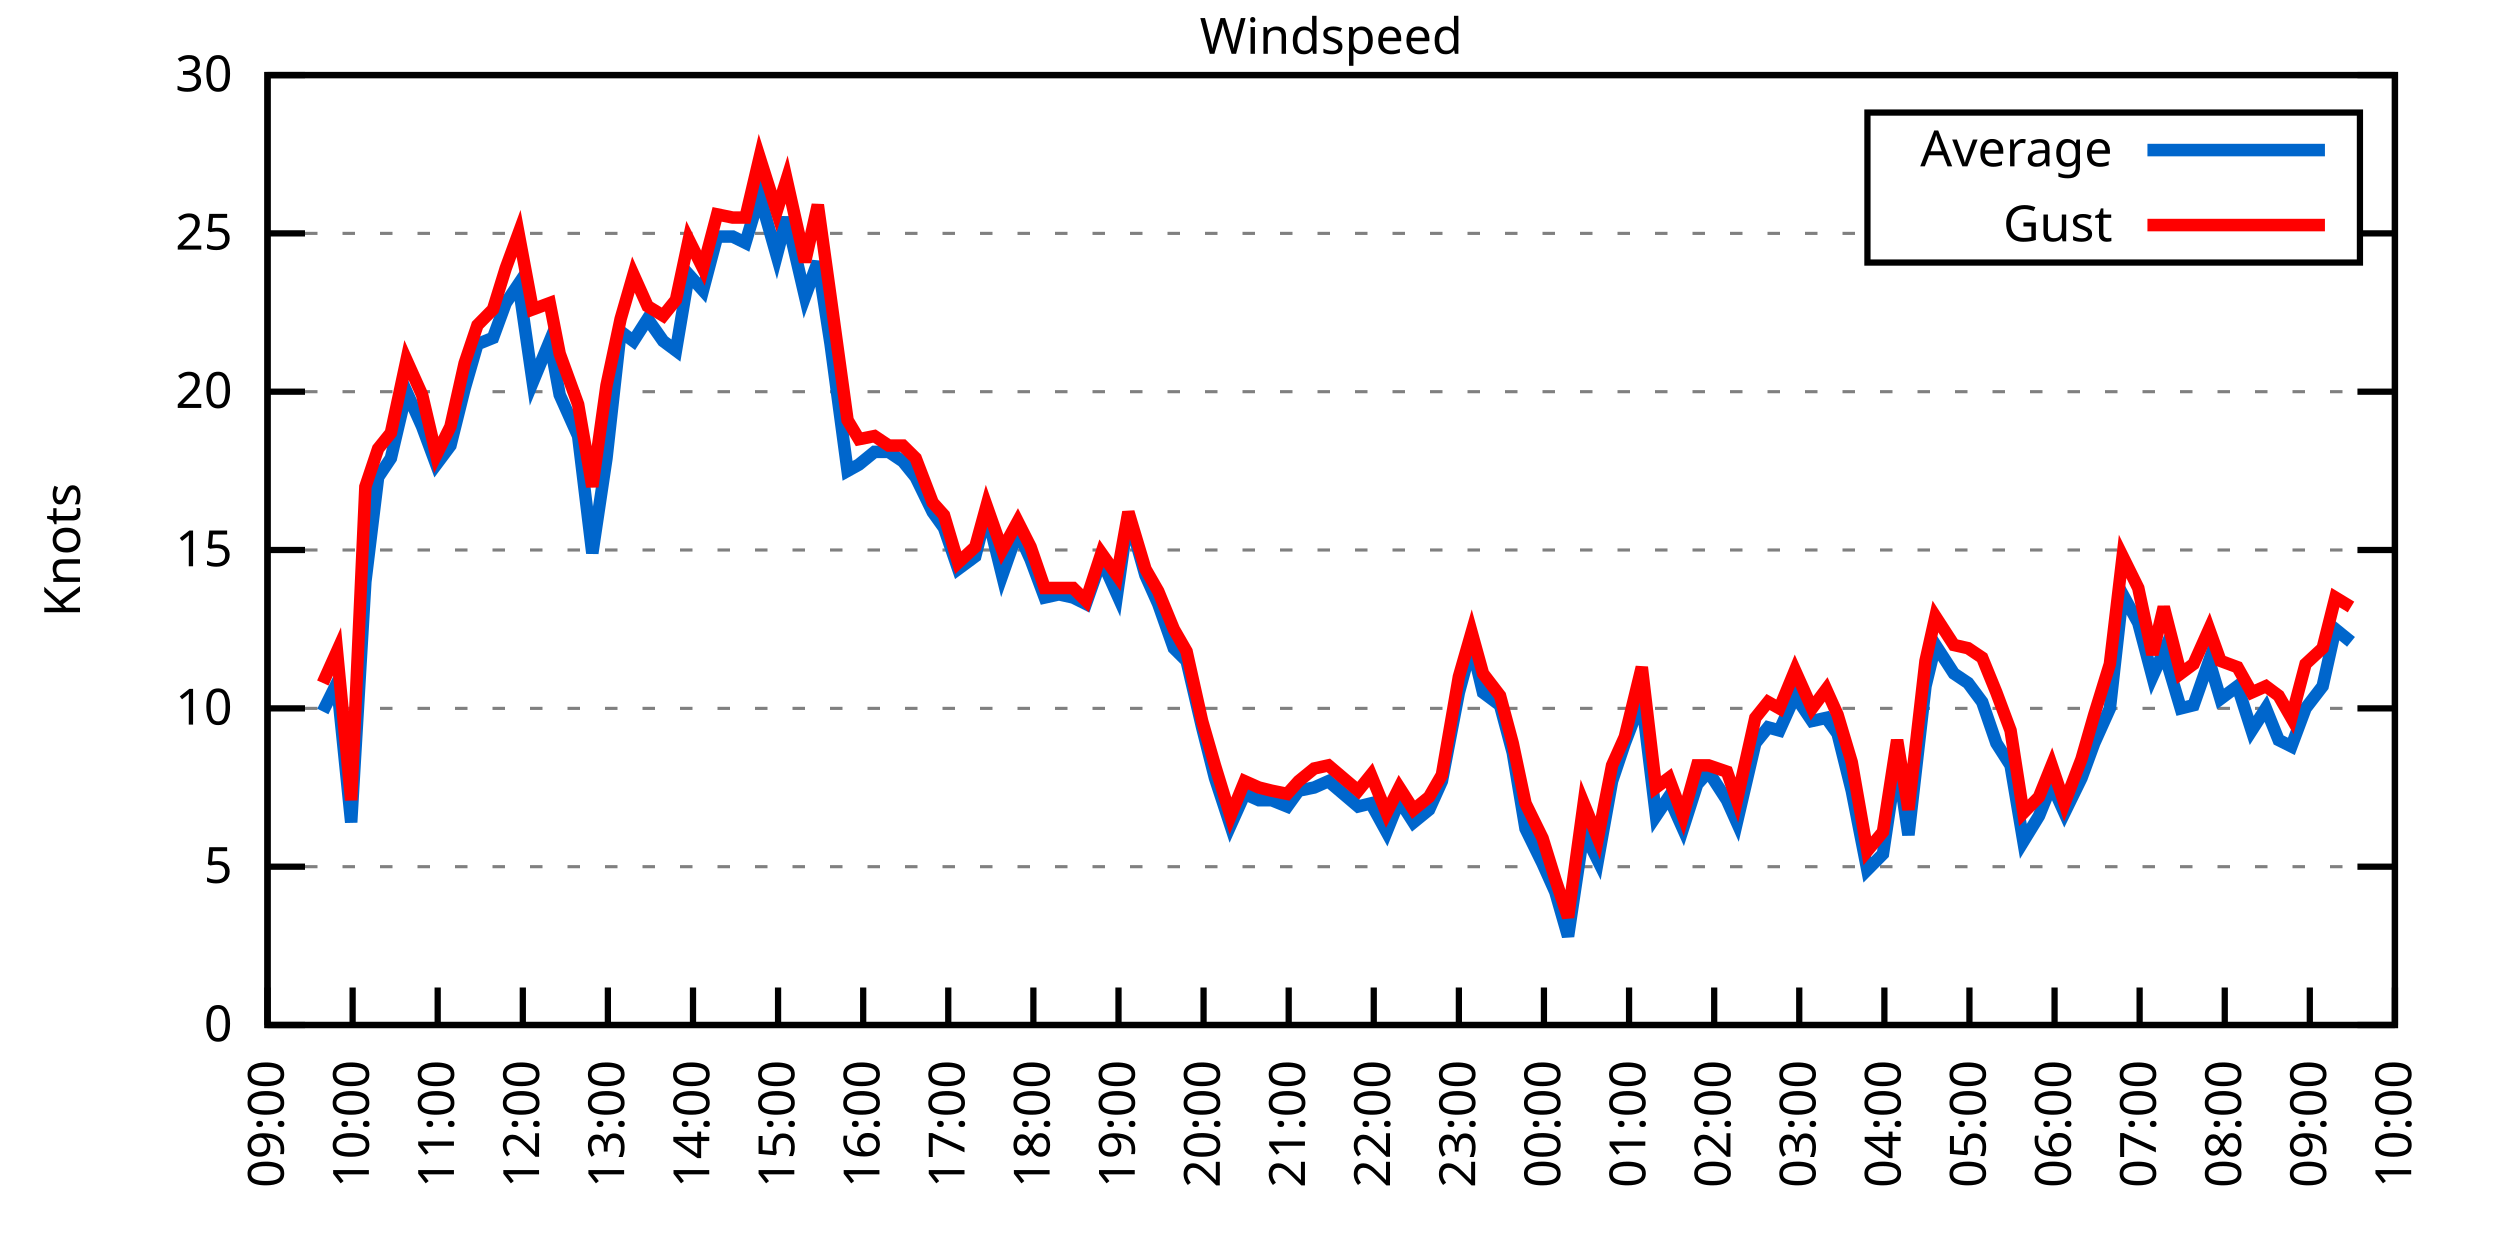
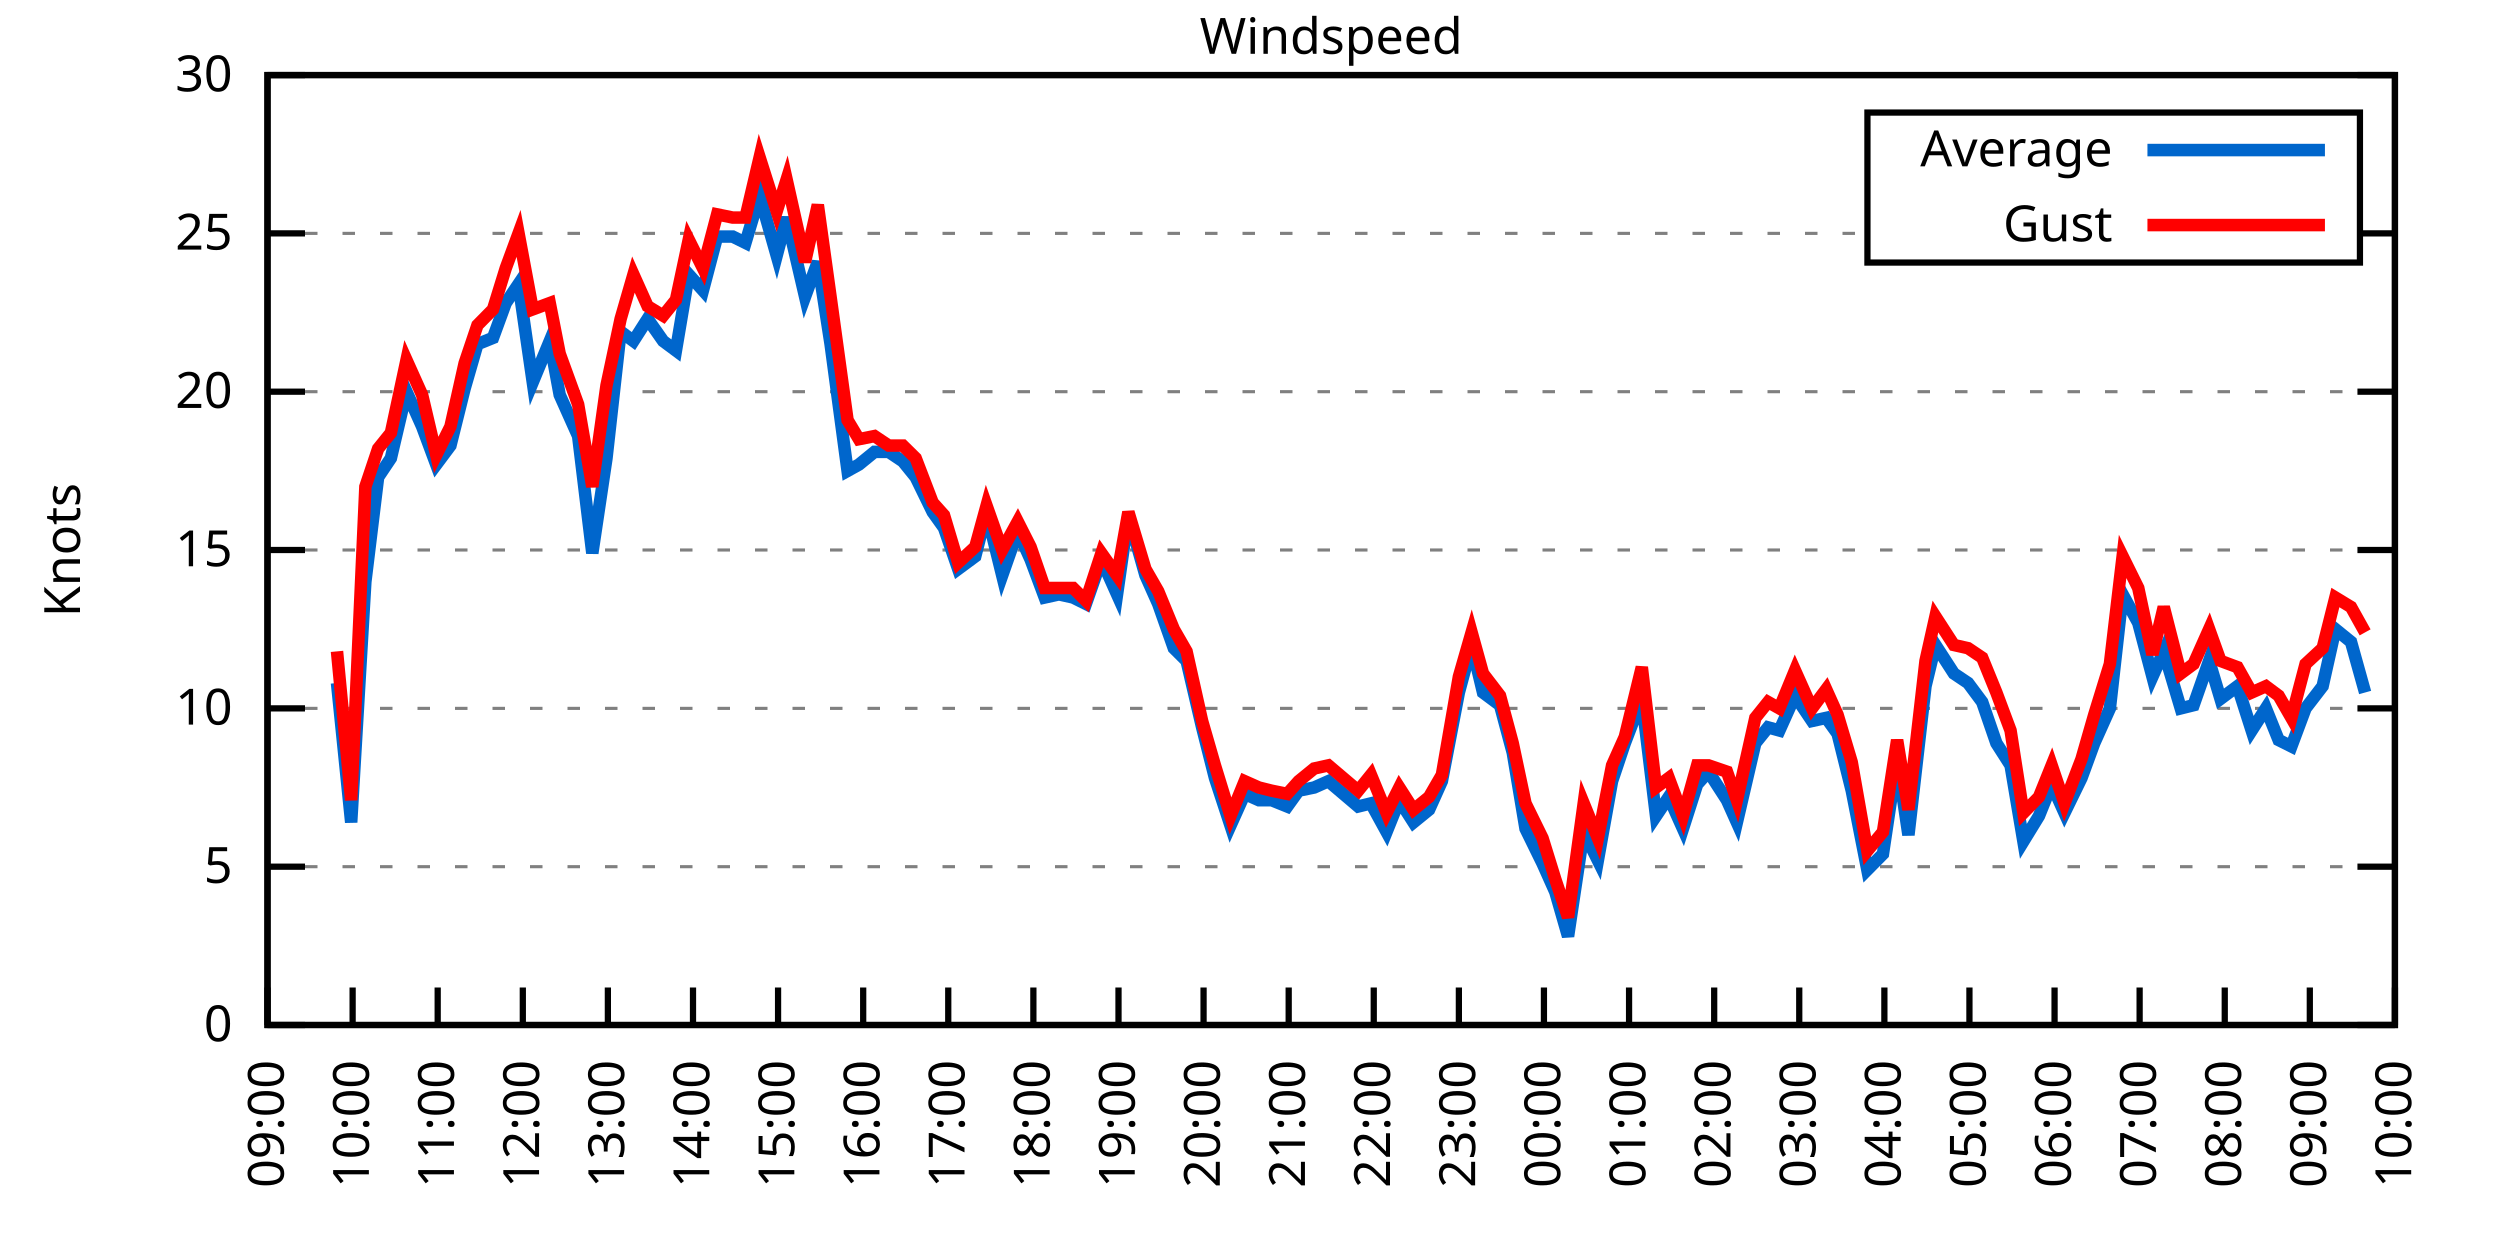
<svg xmlns="http://www.w3.org/2000/svg" xmlns:xlink="http://www.w3.org/1999/xlink" width="400" height="200" viewBox="0 0 400 200">
  <g id="gnuplot_canvas">
    <rect x="0" y="0" width="400" height="200" fill="none" />
    <defs>
      <circle id="gpDot" r="0.5" stroke-width="0.5" stroke="currentColor" />
      <path id="gpPt0" stroke-width="0.333" stroke="currentColor" d="M-1,0 h2 M0,-1 v2" />
      <path id="gpPt1" stroke-width="0.333" stroke="currentColor" d="M-1,-1 L1,1 M1,-1 L-1,1" />
      <path id="gpPt2" stroke-width="0.333" stroke="currentColor" d="M-1,0 L1,0 M0,-1 L0,1 M-1,-1 L1,1 M-1,1 L1,-1" />
      <rect id="gpPt3" stroke-width="0.333" stroke="currentColor" x="-1" y="-1" width="2" height="2" />
      <rect id="gpPt4" stroke-width="0.333" stroke="currentColor" fill="currentColor" x="-1" y="-1" width="2" height="2" />
      <circle id="gpPt5" stroke-width="0.333" stroke="currentColor" cx="0" cy="0" r="1" />
      <use xlink:href="#gpPt5" id="gpPt6" fill="currentColor" stroke="none" />
      <path id="gpPt7" stroke-width="0.333" stroke="currentColor" d="M0,-1.33 L-1.33,0.67 L1.33,0.67 z" />
      <use xlink:href="#gpPt7" id="gpPt8" fill="currentColor" stroke="none" />
      <use xlink:href="#gpPt7" id="gpPt9" stroke="currentColor" transform="rotate(180)" />
      <use xlink:href="#gpPt9" id="gpPt10" fill="currentColor" stroke="none" />
      <use xlink:href="#gpPt3" id="gpPt11" stroke="currentColor" transform="rotate(45)" />
      <use xlink:href="#gpPt11" id="gpPt12" fill="currentColor" stroke="none" />
      <path id="gpPt13" stroke-width="0.333" stroke="currentColor" d="M0,1.330 L1.265,0.411 L0.782,-1.067 L-0.782,-1.076 L-1.265,0.411 z" />
      <use xlink:href="#gpPt13" id="gpPt14" fill="currentColor" stroke="none" />
      <filter id="textbox" filterUnits="objectBoundingBox" x="0" y="0" height="1" width="1">
        <feFlood flood-color="white" flood-opacity="1" result="bgnd" />
        <feComposite in="SourceGraphic" in2="bgnd" operator="atop" />
      </filter>
      <filter id="greybox" filterUnits="objectBoundingBox" x="0" y="0" height="1" width="1">
        <feFlood flood-color="lightgrey" flood-opacity="1" result="grey" />
        <feComposite in="SourceGraphic" in2="grey" operator="atop" />
      </filter>
    </defs>
    <g fill="none" color="white" stroke="currentColor" stroke-width="1.00" stroke-linecap="butt" stroke-linejoin="miter">
</g>
    <g fill="none" color="black" stroke="currentColor" stroke-width="1.00" stroke-linecap="butt" stroke-linejoin="miter">
      <g stroke="none" shape-rendering="crispEdges">
        <polygon fill="rgb(255, 255, 255)" points="42.80,164.00 383.18,164.00 383.18,12.02 42.80,12.02 " />
      </g>
    </g>
    <g fill="none" color="black" stroke="currentColor" stroke-width="1.00" stroke-linecap="butt" stroke-linejoin="miter">
</g>
    <g fill="none" color="black" stroke="black" stroke-width="0.50" stroke-linecap="butt" stroke-linejoin="miter">
</g>
    <g fill="none" color="gray" stroke="currentColor" stroke-width="0.50" stroke-linecap="butt" stroke-linejoin="miter">
      <path stroke="gray" stroke-dasharray="2,4" class="gridline" d="M42.80,164.00 L383.19,164.00  " />
    </g>
    <g fill="none" color="gray" stroke="gray" stroke-width="1.00" stroke-linecap="butt" stroke-linejoin="miter">
</g>
    <g fill="none" color="black" stroke="currentColor" stroke-width="1.00" stroke-linecap="butt" stroke-linejoin="miter">
      <path stroke="black" d="M42.80,164.00 L48.80,164.00 M383.19,164.00 L377.19,164.00  " />
      <g transform="translate(37.20,166.60)" stroke="none" fill="black" font-family="Sans" font-size="8.00" text-anchor="end">
        <text>
          <tspan font-family="Sans"> 0</tspan>
        </text>
      </g>
    </g>
    <g fill="none" color="black" stroke="currentColor" stroke-width="1.00" stroke-linecap="butt" stroke-linejoin="miter">
</g>
    <g fill="none" color="black" stroke="black" stroke-width="0.50" stroke-linecap="butt" stroke-linejoin="miter">
</g>
    <g fill="none" color="gray" stroke="currentColor" stroke-width="0.50" stroke-linecap="butt" stroke-linejoin="miter">
      <path stroke="gray" stroke-dasharray="2,4" class="gridline" d="M42.80,138.67 L383.19,138.67  " />
    </g>
    <g fill="none" color="gray" stroke="gray" stroke-width="1.00" stroke-linecap="butt" stroke-linejoin="miter">
</g>
    <g fill="none" color="black" stroke="currentColor" stroke-width="1.00" stroke-linecap="butt" stroke-linejoin="miter">
      <path stroke="black" d="M42.80,138.67 L48.80,138.67 M383.19,138.67 L377.19,138.67  " />
      <g transform="translate(37.20,141.27)" stroke="none" fill="black" font-family="Sans" font-size="8.00" text-anchor="end">
        <text>
          <tspan font-family="Sans"> 5</tspan>
        </text>
      </g>
    </g>
    <g fill="none" color="black" stroke="currentColor" stroke-width="1.00" stroke-linecap="butt" stroke-linejoin="miter">
</g>
    <g fill="none" color="black" stroke="black" stroke-width="0.50" stroke-linecap="butt" stroke-linejoin="miter">
</g>
    <g fill="none" color="gray" stroke="currentColor" stroke-width="0.50" stroke-linecap="butt" stroke-linejoin="miter">
      <path stroke="gray" stroke-dasharray="2,4" class="gridline" d="M42.80,113.34 L383.19,113.34  " />
    </g>
    <g fill="none" color="gray" stroke="gray" stroke-width="1.00" stroke-linecap="butt" stroke-linejoin="miter">
</g>
    <g fill="none" color="black" stroke="currentColor" stroke-width="1.00" stroke-linecap="butt" stroke-linejoin="miter">
      <path stroke="black" d="M42.80,113.34 L48.80,113.34 M383.19,113.34 L377.19,113.34  " />
      <g transform="translate(37.20,115.94)" stroke="none" fill="black" font-family="Sans" font-size="8.00" text-anchor="end">
        <text>
          <tspan font-family="Sans"> 10</tspan>
        </text>
      </g>
    </g>
    <g fill="none" color="black" stroke="currentColor" stroke-width="1.00" stroke-linecap="butt" stroke-linejoin="miter">
</g>
    <g fill="none" color="black" stroke="black" stroke-width="0.50" stroke-linecap="butt" stroke-linejoin="miter">
</g>
    <g fill="none" color="gray" stroke="currentColor" stroke-width="0.50" stroke-linecap="butt" stroke-linejoin="miter">
      <path stroke="gray" stroke-dasharray="2,4" class="gridline" d="M42.80,88.00 L383.19,88.00  " />
    </g>
    <g fill="none" color="gray" stroke="gray" stroke-width="1.00" stroke-linecap="butt" stroke-linejoin="miter">
</g>
    <g fill="none" color="black" stroke="currentColor" stroke-width="1.00" stroke-linecap="butt" stroke-linejoin="miter">
      <path stroke="black" d="M42.80,88.00 L48.80,88.00 M383.19,88.00 L377.19,88.00  " />
      <g transform="translate(37.20,90.60)" stroke="none" fill="black" font-family="Sans" font-size="8.00" text-anchor="end">
        <text>
          <tspan font-family="Sans"> 15</tspan>
        </text>
      </g>
    </g>
    <g fill="none" color="black" stroke="currentColor" stroke-width="1.00" stroke-linecap="butt" stroke-linejoin="miter">
</g>
    <g fill="none" color="black" stroke="black" stroke-width="0.50" stroke-linecap="butt" stroke-linejoin="miter">
</g>
    <g fill="none" color="gray" stroke="currentColor" stroke-width="0.50" stroke-linecap="butt" stroke-linejoin="miter">
      <path stroke="gray" stroke-dasharray="2,4" class="gridline" d="M42.80,62.67 L383.19,62.67  " />
    </g>
    <g fill="none" color="gray" stroke="gray" stroke-width="1.00" stroke-linecap="butt" stroke-linejoin="miter">
</g>
    <g fill="none" color="black" stroke="currentColor" stroke-width="1.00" stroke-linecap="butt" stroke-linejoin="miter">
      <path stroke="black" d="M42.80,62.67 L48.80,62.67 M383.19,62.67 L377.19,62.67  " />
      <g transform="translate(37.20,65.27)" stroke="none" fill="black" font-family="Sans" font-size="8.00" text-anchor="end">
        <text>
          <tspan font-family="Sans"> 20</tspan>
        </text>
      </g>
    </g>
    <g fill="none" color="black" stroke="currentColor" stroke-width="1.00" stroke-linecap="butt" stroke-linejoin="miter">
</g>
    <g fill="none" color="black" stroke="black" stroke-width="0.50" stroke-linecap="butt" stroke-linejoin="miter">
</g>
    <g fill="none" color="gray" stroke="currentColor" stroke-width="0.50" stroke-linecap="butt" stroke-linejoin="miter">
      <path stroke="gray" stroke-dasharray="2,4" class="gridline" d="M42.80,37.34 L298.79,37.34 M377.59,37.34 L383.19,37.34  " />
    </g>
    <g fill="none" color="gray" stroke="gray" stroke-width="1.00" stroke-linecap="butt" stroke-linejoin="miter">
</g>
    <g fill="none" color="black" stroke="currentColor" stroke-width="1.00" stroke-linecap="butt" stroke-linejoin="miter">
      <path stroke="black" d="M42.80,37.34 L48.80,37.34 M383.19,37.34 L377.19,37.34  " />
      <g transform="translate(37.20,39.94)" stroke="none" fill="black" font-family="Sans" font-size="8.00" text-anchor="end">
        <text>
          <tspan font-family="Sans"> 25</tspan>
        </text>
      </g>
    </g>
    <g fill="none" color="black" stroke="currentColor" stroke-width="1.00" stroke-linecap="butt" stroke-linejoin="miter">
</g>
    <g fill="none" color="black" stroke="black" stroke-width="0.50" stroke-linecap="butt" stroke-linejoin="miter">
</g>
    <g fill="none" color="gray" stroke="currentColor" stroke-width="0.50" stroke-linecap="butt" stroke-linejoin="miter">
      <path stroke="gray" stroke-dasharray="2,4" class="gridline" d="M42.80,12.01 L383.19,12.01  " />
    </g>
    <g fill="none" color="gray" stroke="gray" stroke-width="1.00" stroke-linecap="butt" stroke-linejoin="miter">
</g>
    <g fill="none" color="black" stroke="currentColor" stroke-width="1.00" stroke-linecap="butt" stroke-linejoin="miter">
      <path stroke="black" d="M42.80,12.01 L48.80,12.01 M383.19,12.01 L377.19,12.01  " />
      <g transform="translate(37.20,14.61)" stroke="none" fill="black" font-family="Sans" font-size="8.00" text-anchor="end">
        <text>
          <tspan font-family="Sans"> 30</tspan>
        </text>
      </g>
    </g>
    <g fill="none" color="black" stroke="currentColor" stroke-width="1.00" stroke-linecap="butt" stroke-linejoin="miter">
      <path stroke="black" d="M42.80,164.00 L42.80,158.00  " />
      <g transform="translate(45.40,169.60) rotate(270.00)" stroke="none" fill="black" font-family="Sans" font-size="8.00" text-anchor="end">
        <text>
          <tspan font-family="Sans">09:00</tspan>
        </text>
      </g>
    </g>
    <g fill="none" color="black" stroke="currentColor" stroke-width="1.00" stroke-linecap="butt" stroke-linejoin="miter">
      <path stroke="black" d="M56.42,164.00 L56.42,158.00  " />
      <g transform="translate(59.02,169.60) rotate(270.00)" stroke="none" fill="black" font-family="Sans" font-size="8.00" text-anchor="end">
        <text>
          <tspan font-family="Sans">10:00</tspan>
        </text>
      </g>
    </g>
    <g fill="none" color="black" stroke="currentColor" stroke-width="1.00" stroke-linecap="butt" stroke-linejoin="miter">
      <path stroke="black" d="M70.03,164.00 L70.03,158.00  " />
      <g transform="translate(72.63,169.60) rotate(270.00)" stroke="none" fill="black" font-family="Sans" font-size="8.00" text-anchor="end">
        <text>
          <tspan font-family="Sans">11:00</tspan>
        </text>
      </g>
    </g>
    <g fill="none" color="black" stroke="currentColor" stroke-width="1.00" stroke-linecap="butt" stroke-linejoin="miter">
      <path stroke="black" d="M83.65,164.00 L83.65,158.00  " />
      <g transform="translate(86.25,169.60) rotate(270.00)" stroke="none" fill="black" font-family="Sans" font-size="8.00" text-anchor="end">
        <text>
          <tspan font-family="Sans">12:00</tspan>
        </text>
      </g>
    </g>
    <g fill="none" color="black" stroke="currentColor" stroke-width="1.00" stroke-linecap="butt" stroke-linejoin="miter">
      <path stroke="black" d="M97.26,164.00 L97.26,158.00  " />
      <g transform="translate(99.86,169.60) rotate(270.00)" stroke="none" fill="black" font-family="Sans" font-size="8.00" text-anchor="end">
        <text>
          <tspan font-family="Sans">13:00</tspan>
        </text>
      </g>
    </g>
    <g fill="none" color="black" stroke="currentColor" stroke-width="1.00" stroke-linecap="butt" stroke-linejoin="miter">
      <path stroke="black" d="M110.88,164.00 L110.88,158.00  " />
      <g transform="translate(113.48,169.60) rotate(270.00)" stroke="none" fill="black" font-family="Sans" font-size="8.00" text-anchor="end">
        <text>
          <tspan font-family="Sans">14:00</tspan>
        </text>
      </g>
    </g>
    <g fill="none" color="black" stroke="currentColor" stroke-width="1.00" stroke-linecap="butt" stroke-linejoin="miter">
      <path stroke="black" d="M124.49,164.00 L124.49,158.00  " />
      <g transform="translate(127.09,169.60) rotate(270.00)" stroke="none" fill="black" font-family="Sans" font-size="8.00" text-anchor="end">
        <text>
          <tspan font-family="Sans">15:00</tspan>
        </text>
      </g>
    </g>
    <g fill="none" color="black" stroke="currentColor" stroke-width="1.00" stroke-linecap="butt" stroke-linejoin="miter">
      <path stroke="black" d="M138.11,164.00 L138.11,158.00  " />
      <g transform="translate(140.71,169.60) rotate(270.00)" stroke="none" fill="black" font-family="Sans" font-size="8.00" text-anchor="end">
        <text>
          <tspan font-family="Sans">16:00</tspan>
        </text>
      </g>
    </g>
    <g fill="none" color="black" stroke="currentColor" stroke-width="1.00" stroke-linecap="butt" stroke-linejoin="miter">
      <path stroke="black" d="M151.72,164.00 L151.72,158.00  " />
      <g transform="translate(154.32,169.60) rotate(270.00)" stroke="none" fill="black" font-family="Sans" font-size="8.00" text-anchor="end">
        <text>
          <tspan font-family="Sans">17:00</tspan>
        </text>
      </g>
    </g>
    <g fill="none" color="black" stroke="currentColor" stroke-width="1.00" stroke-linecap="butt" stroke-linejoin="miter">
      <path stroke="black" d="M165.34,164.00 L165.34,158.00  " />
      <g transform="translate(167.94,169.60) rotate(270.00)" stroke="none" fill="black" font-family="Sans" font-size="8.00" text-anchor="end">
        <text>
          <tspan font-family="Sans">18:00</tspan>
        </text>
      </g>
    </g>
    <g fill="none" color="black" stroke="currentColor" stroke-width="1.00" stroke-linecap="butt" stroke-linejoin="miter">
      <path stroke="black" d="M178.96,164.00 L178.96,158.00  " />
      <g transform="translate(181.56,169.60) rotate(270.00)" stroke="none" fill="black" font-family="Sans" font-size="8.00" text-anchor="end">
        <text>
          <tspan font-family="Sans">19:00</tspan>
        </text>
      </g>
    </g>
    <g fill="none" color="black" stroke="currentColor" stroke-width="1.00" stroke-linecap="butt" stroke-linejoin="miter">
      <path stroke="black" d="M192.57,164.00 L192.57,158.00  " />
      <g transform="translate(195.17,169.60) rotate(270.00)" stroke="none" fill="black" font-family="Sans" font-size="8.00" text-anchor="end">
        <text>
          <tspan font-family="Sans">20:00</tspan>
        </text>
      </g>
    </g>
    <g fill="none" color="black" stroke="currentColor" stroke-width="1.00" stroke-linecap="butt" stroke-linejoin="miter">
      <path stroke="black" d="M206.19,164.00 L206.19,158.00  " />
      <g transform="translate(208.79,169.60) rotate(270.00)" stroke="none" fill="black" font-family="Sans" font-size="8.00" text-anchor="end">
        <text>
          <tspan font-family="Sans">21:00</tspan>
        </text>
      </g>
    </g>
    <g fill="none" color="black" stroke="currentColor" stroke-width="1.00" stroke-linecap="butt" stroke-linejoin="miter">
      <path stroke="black" d="M219.80,164.00 L219.80,158.00  " />
      <g transform="translate(222.40,169.60) rotate(270.00)" stroke="none" fill="black" font-family="Sans" font-size="8.00" text-anchor="end">
        <text>
          <tspan font-family="Sans">22:00</tspan>
        </text>
      </g>
    </g>
    <g fill="none" color="black" stroke="currentColor" stroke-width="1.00" stroke-linecap="butt" stroke-linejoin="miter">
      <path stroke="black" d="M233.42,164.00 L233.42,158.00  " />
      <g transform="translate(236.02,169.60) rotate(270.00)" stroke="none" fill="black" font-family="Sans" font-size="8.00" text-anchor="end">
        <text>
          <tspan font-family="Sans">23:00</tspan>
        </text>
      </g>
    </g>
    <g fill="none" color="black" stroke="currentColor" stroke-width="1.00" stroke-linecap="butt" stroke-linejoin="miter">
      <path stroke="black" d="M247.03,164.00 L247.03,158.00  " />
      <g transform="translate(249.63,169.60) rotate(270.00)" stroke="none" fill="black" font-family="Sans" font-size="8.00" text-anchor="end">
        <text>
          <tspan font-family="Sans">00:00</tspan>
        </text>
      </g>
    </g>
    <g fill="none" color="black" stroke="currentColor" stroke-width="1.00" stroke-linecap="butt" stroke-linejoin="miter">
      <path stroke="black" d="M260.65,164.00 L260.65,158.00  " />
      <g transform="translate(263.25,169.60) rotate(270.00)" stroke="none" fill="black" font-family="Sans" font-size="8.00" text-anchor="end">
        <text>
          <tspan font-family="Sans">01:00</tspan>
        </text>
      </g>
    </g>
    <g fill="none" color="black" stroke="currentColor" stroke-width="1.00" stroke-linecap="butt" stroke-linejoin="miter">
      <path stroke="black" d="M274.27,164.00 L274.27,158.00  " />
      <g transform="translate(276.87,169.60) rotate(270.00)" stroke="none" fill="black" font-family="Sans" font-size="8.00" text-anchor="end">
        <text>
          <tspan font-family="Sans">02:00</tspan>
        </text>
      </g>
    </g>
    <g fill="none" color="black" stroke="currentColor" stroke-width="1.00" stroke-linecap="butt" stroke-linejoin="miter">
      <path stroke="black" d="M287.88,164.00 L287.88,158.00  " />
      <g transform="translate(290.48,169.60) rotate(270.00)" stroke="none" fill="black" font-family="Sans" font-size="8.00" text-anchor="end">
        <text>
          <tspan font-family="Sans">03:00</tspan>
        </text>
      </g>
    </g>
    <g fill="none" color="black" stroke="currentColor" stroke-width="1.00" stroke-linecap="butt" stroke-linejoin="miter">
      <path stroke="black" d="M301.50,164.00 L301.50,158.00  " />
      <g transform="translate(304.10,169.60) rotate(270.00)" stroke="none" fill="black" font-family="Sans" font-size="8.00" text-anchor="end">
        <text>
          <tspan font-family="Sans">04:00</tspan>
        </text>
      </g>
    </g>
    <g fill="none" color="black" stroke="currentColor" stroke-width="1.00" stroke-linecap="butt" stroke-linejoin="miter">
      <path stroke="black" d="M315.11,164.00 L315.11,158.00  " />
      <g transform="translate(317.71,169.60) rotate(270.00)" stroke="none" fill="black" font-family="Sans" font-size="8.00" text-anchor="end">
        <text>
          <tspan font-family="Sans">05:00</tspan>
        </text>
      </g>
    </g>
    <g fill="none" color="black" stroke="currentColor" stroke-width="1.00" stroke-linecap="butt" stroke-linejoin="miter">
      <path stroke="black" d="M328.73,164.00 L328.73,158.00  " />
      <g transform="translate(331.33,169.60) rotate(270.00)" stroke="none" fill="black" font-family="Sans" font-size="8.00" text-anchor="end">
        <text>
          <tspan font-family="Sans">06:00</tspan>
        </text>
      </g>
    </g>
    <g fill="none" color="black" stroke="currentColor" stroke-width="1.00" stroke-linecap="butt" stroke-linejoin="miter">
      <path stroke="black" d="M342.34,164.00 L342.34,158.00  " />
      <g transform="translate(344.94,169.60) rotate(270.00)" stroke="none" fill="black" font-family="Sans" font-size="8.00" text-anchor="end">
        <text>
          <tspan font-family="Sans">07:00</tspan>
        </text>
      </g>
    </g>
    <g fill="none" color="black" stroke="currentColor" stroke-width="1.00" stroke-linecap="butt" stroke-linejoin="miter">
      <path stroke="black" d="M355.96,164.00 L355.96,158.00  " />
      <g transform="translate(358.56,169.60) rotate(270.00)" stroke="none" fill="black" font-family="Sans" font-size="8.00" text-anchor="end">
        <text>
          <tspan font-family="Sans">08:00</tspan>
        </text>
      </g>
    </g>
    <g fill="none" color="black" stroke="currentColor" stroke-width="1.00" stroke-linecap="butt" stroke-linejoin="miter">
      <path stroke="black" d="M369.57,164.00 L369.57,158.00  " />
      <g transform="translate(372.17,169.60) rotate(270.00)" stroke="none" fill="black" font-family="Sans" font-size="8.00" text-anchor="end">
        <text>
          <tspan font-family="Sans">09:00</tspan>
        </text>
      </g>
    </g>
    <g fill="none" color="black" stroke="currentColor" stroke-width="1.00" stroke-linecap="butt" stroke-linejoin="miter">
      <path stroke="black" d="M383.19,164.00 L383.19,158.00  " />
      <g transform="translate(385.79,169.60) rotate(270.00)" stroke="none" fill="black" font-family="Sans" font-size="8.00" text-anchor="end">
        <text>
          <tspan font-family="Sans">10:00</tspan>
        </text>
      </g>
    </g>
    <g fill="none" color="black" stroke="currentColor" stroke-width="1.00" stroke-linecap="butt" stroke-linejoin="miter">
</g>
    <g fill="none" color="black" stroke="currentColor" stroke-width="1.00" stroke-linecap="butt" stroke-linejoin="miter">
      <path stroke="black" d="M42.80,12.01 L42.80,164.00 L383.19,164.00 L383.19,12.01 L42.80,12.01 Z  " />
    </g>
    <g fill="none" color="black" stroke="currentColor" stroke-width="1.00" stroke-linecap="butt" stroke-linejoin="miter">
</g>
    <g fill="none" color="black" stroke="currentColor" stroke-width="1.00" stroke-linecap="butt" stroke-linejoin="miter">
      <path stroke="black" d="M298.79,42.01 L298.79,18.01 L377.59,18.01 L377.59,42.01 L298.79,42.01 Z  " />
    </g>
    <g id="Windspeed_plot_1">
      <g fill="none" color="white" stroke="black" stroke-width="2.00" stroke-linecap="butt" stroke-linejoin="miter">
</g>
      <g fill="none" color="black" stroke="currentColor" stroke-width="2.00" stroke-linecap="butt" stroke-linejoin="miter">
        <g transform="translate(337.99,26.61)" stroke="none" fill="black" font-family="Sans" font-size="8.00" text-anchor="end">
          <text>
            <tspan font-family="Sans">Average</tspan>
          </text>
        </g>
      </g>
      <g fill="none" color="black" stroke="currentColor" stroke-width="2.00" stroke-linecap="butt" stroke-linejoin="miter">
-         <path stroke="rgb(  0, 102, 204)" d="M343.59,24.01 L371.99,24.01 M51.65,113.84 L53.92,109.28 L56.19,131.58 L58.46,93.07 L60.50,76.35 L62.54,73.31   L65.04,62.67 L67.54,68.25 L69.80,74.33 L72.07,71.29 L74.34,62.17 L76.39,55.07 L78.88,54.06 L80.92,48.49   L82.97,45.45 L85.24,61.15 L87.96,54.57 L89.55,63.18 L92.50,69.77 L94.77,88.51 L97.04,73.31 L99.30,53.05   L101.35,54.57 L103.62,51.02 L106.11,54.57 L108.15,56.09 L110.20,43.93 L112.47,46.46 L114.74,37.85 L117.23,37.85   L119.27,38.86 L121.54,31.26 L124.27,40.89 L125.86,34.81 L128.81,47.47 L130.85,41.90 L132.89,55.07 L135.61,75.34   L137.43,74.33 L139.92,72.30 L142.19,72.30 L144.46,73.82 L146.51,76.35 L149.23,81.93 L151.04,84.46 L153.31,91.04   L156.04,89.02 L157.85,81.93 L160.35,92.06 L162.84,84.97 L164.89,89.52 L167.16,95.60 L169.43,95.10 L171.69,95.60   L173.74,96.62 L176.23,89.52 L178.73,95.10 L180.54,82.43 L183.27,92.06 L185.31,96.62 L187.81,103.71 L189.85,105.74   L192.34,116.38 L194.39,124.48 L196.88,132.08 L199.15,127.02 L201.42,128.03 L203.46,128.03 L205.96,129.04 L207.78,126.51   L210.27,126.00 L212.54,124.99 L217.31,129.04 L219.35,128.54 L221.85,133.10 L223.89,128.03 L226.16,131.58 L228.65,129.55   L230.70,124.99 L233.42,110.80 L235.46,103.20 L237.28,110.80 L240.00,112.83 L242.04,120.43 L244.08,132.59 L246.81,138.16   L248.85,142.72 L250.89,149.81 L253.39,133.10 L255.66,137.66 L257.93,124.99 L259.97,118.91 L262.69,111.82 L264.96,130.56   L267.00,127.52 L269.27,132.59 L271.54,125.50 L273.36,123.47 L276.31,128.03 L277.90,131.58 L280.85,118.91 L282.89,116.38   L284.70,116.88 L287.20,111.31 L289.92,115.36 L292.19,114.86 L294.01,117.39 L296.28,126.51 L298.77,139.17 L301.27,136.64   L303.54,121.44 L305.35,133.60 L308.08,109.79 L309.67,103.20 L312.62,107.76 L314.89,109.28 L317.15,112.32 L319.42,118.91   L321.69,122.46 L323.74,134.62 L326.23,130.56 L328.27,125.50 L330.32,130.06 L333.04,124.48 L335.08,118.91 L337.58,113.34   L339.62,95.10 L342.12,99.66 L344.39,108.27 L346.20,104.22 L348.92,113.34 L350.97,112.83 L353.46,105.74 L355.28,111.82   L358.00,109.79 L360.27,116.88 L362.54,113.34 L364.58,118.40 L366.62,119.42 L368.89,113.34 L371.62,109.79 L373.66,100.67   L376.16,102.70  " />
+         <path stroke="rgb(  0, 102, 204)" d="M343.59,24.01 L371.99,24.01 M53.92,109.28 L56.19,131.58 L58.46,93.07 L60.50,76.35 L62.54,73.31 L65.04,62.67   L67.54,68.25 L69.80,74.33 L72.07,71.29 L74.34,62.17 L76.39,55.07 L78.88,54.06 L80.92,48.49 L82.97,45.45   L85.24,61.15 L87.96,54.57 L89.55,63.18 L92.50,69.77 L94.77,88.51 L97.04,73.31 L99.30,53.05 L101.35,54.57   L103.62,51.02 L106.11,54.57 L108.15,56.09 L110.20,43.93 L112.47,46.46 L114.74,37.85 L117.23,37.85 L119.27,38.86   L121.54,31.26 L124.27,40.89 L125.86,34.81 L128.81,47.47 L130.85,41.90 L132.89,55.07 L135.61,75.34 L137.43,74.33   L139.92,72.30 L142.19,72.30 L144.46,73.82 L146.51,76.35 L149.23,81.93 L151.04,84.46 L153.31,91.04 L156.04,89.02   L157.85,81.93 L160.35,92.06 L162.84,84.97 L164.89,89.52 L167.16,95.60 L169.43,95.10 L171.69,95.60 L173.74,96.62   L176.23,89.52 L178.73,95.10 L180.54,82.43 L183.27,92.06 L185.31,96.62 L187.81,103.71 L189.85,105.74 L192.34,116.38   L194.39,124.48 L196.88,132.08 L199.15,127.02 L201.42,128.03 L203.46,128.03 L205.96,129.04 L207.78,126.51 L210.27,126.00   L212.54,124.99 L217.31,129.04 L219.35,128.54 L221.85,133.10 L223.89,128.03 L226.16,131.58 L228.65,129.55 L230.70,124.99   L233.42,110.80 L235.46,103.20 L237.28,110.80 L240.00,112.83 L242.04,120.43 L244.08,132.59 L246.81,138.16 L248.85,142.72   L250.89,149.81 L253.39,133.10 L255.66,137.66 L257.93,124.99 L259.97,118.91 L262.69,111.82 L264.96,130.56 L267.00,127.52   L269.27,132.59 L271.54,125.50 L273.36,123.47 L276.31,128.03 L277.90,131.58 L280.85,118.91 L282.89,116.38 L284.70,116.88   L287.20,111.31 L289.92,115.36 L292.19,114.86 L294.01,117.39 L296.28,126.51 L298.77,139.17 L301.27,136.64 L303.54,121.44   L305.35,133.60 L308.08,109.79 L309.67,103.20 L312.62,107.76 L314.89,109.28 L317.15,112.32 L319.42,118.91 L321.69,122.46   L323.74,134.62 L326.23,130.56 L328.27,125.50 L330.32,130.06 L333.04,124.48 L335.08,118.91 L337.58,113.34 L339.62,95.10   L342.12,99.66 L344.39,108.27 L346.20,104.22 L348.92,113.34 L350.97,112.83 L353.46,105.74 L355.28,111.82 L358.00,109.79   L360.27,116.88 L362.54,113.34 L364.58,118.40 L366.62,119.42 L368.89,113.34 L371.62,109.79 L373.66,100.67 L376.16,102.70   L378.42,110.80  " />
      </g>
    </g>
    <g id="Windspeed_plot_2">
      <g fill="none" color="black" stroke="currentColor" stroke-width="2.00" stroke-linecap="butt" stroke-linejoin="miter">
        <g transform="translate(337.99,38.61)" stroke="none" fill="black" font-family="Sans" font-size="8.00" text-anchor="end">
          <text>
            <tspan font-family="Sans">Gust</tspan>
          </text>
        </g>
      </g>
      <g fill="none" color="black" stroke="currentColor" stroke-width="2.00" stroke-linecap="butt" stroke-linejoin="miter">
-         <path stroke="rgb(255,   0,   0)" d="M343.59,36.01 L371.99,36.01 M51.65,109.28 L53.92,104.22 L56.19,128.03 L58.46,77.87 L60.50,71.79 L62.54,69.26   L65.04,57.61 L67.54,63.18 L69.80,72.81 L72.07,68.25 L74.34,58.11 L76.39,52.03 L78.88,49.50 L80.92,42.91   L82.97,37.34 L85.24,49.50 L87.96,48.49 L89.55,56.59 L92.50,64.70 L94.77,77.87 L97.04,61.66 L99.30,51.02   L101.35,43.93 L103.62,48.99 L106.11,50.51 L108.15,47.98 L110.20,38.35 L112.47,42.91 L114.74,34.30 L117.23,34.81   L119.27,34.81 L121.54,25.18 L124.27,33.80 L125.86,28.73 L128.81,41.90 L130.85,32.78 L132.89,47.47 L135.61,67.23   L137.43,70.27 L139.92,69.77 L142.19,71.29 L144.46,71.29 L146.51,73.31 L149.23,80.41 L151.04,82.43 L153.31,90.03   L156.04,87.50 L157.85,80.91 L160.35,88.00 L162.84,83.45 L164.89,87.50 L167.16,94.08 L169.43,94.08 L171.69,94.08   L173.74,96.11 L176.23,88.51 L178.73,92.06 L180.54,81.93 L183.27,91.04 L185.31,94.59 L187.81,100.67 L189.85,104.22   L192.34,115.36 L194.39,122.46 L196.88,130.56 L199.15,124.99 L201.42,126.00 L203.46,126.51 L205.96,127.02 L207.78,124.99   L210.27,122.96 L212.54,122.46 L217.31,126.51 L219.35,123.98 L221.85,130.06 L223.89,126.00 L226.16,129.55 L228.65,127.52   L230.70,123.98 L233.42,108.27 L235.46,101.18 L237.28,107.76 L240.00,111.31 L242.04,118.91 L244.08,128.54 L246.81,134.11   L248.85,140.69 L250.89,146.77 L253.39,128.54 L255.66,134.11 L257.93,122.46 L259.97,117.90 L262.69,106.75 L264.96,126.00   L267.00,124.48 L269.27,130.56 L271.54,122.46 L273.36,122.46 L276.31,123.47 L277.90,128.03 L280.85,114.86 L282.89,112.32   L284.70,113.34 L287.20,107.26 L289.92,113.34 L292.19,110.30 L294.01,114.35 L296.28,121.95 L298.77,136.14 L301.27,133.10   L303.54,118.40 L305.35,129.55 L308.08,105.74 L309.67,98.64 L312.62,103.20 L314.89,103.71 L317.15,105.23 L319.42,110.80   L321.69,116.88 L323.74,130.06 L326.23,127.52 L328.27,122.46 L330.32,128.54 L333.04,121.44 L335.08,114.35 L337.58,106.24   L339.62,89.02 L342.12,94.08 L344.39,104.72 L346.20,97.12 L348.92,107.76 L350.97,106.24 L353.46,100.67 L355.28,105.74   L358.00,106.75 L360.27,110.80 L362.54,109.79 L364.58,111.31 L366.62,114.86 L368.89,106.24 L371.62,103.71 L373.66,95.60   L376.16,97.12  " />
+         <path stroke="rgb(255,   0,   0)" d="M343.59,36.01 L371.99,36.01 M53.92,104.22 L56.19,128.03 L58.46,77.87 L60.50,71.79 L62.54,69.26 L65.04,57.61   L67.54,63.18 L69.80,72.81 L72.07,68.25 L74.34,58.11 L76.39,52.03 L78.88,49.50 L80.92,42.91 L82.97,37.34   L85.24,49.50 L87.96,48.49 L89.55,56.59 L92.50,64.70 L94.77,77.87 L97.04,61.66 L99.30,51.02 L101.35,43.93   L103.62,48.99 L106.11,50.51 L108.15,47.98 L110.20,38.35 L112.47,42.91 L114.74,34.30 L117.23,34.81 L119.27,34.81   L121.54,25.18 L124.27,33.80 L125.86,28.73 L128.81,41.90 L130.85,32.78 L132.89,47.47 L135.61,67.23 L137.43,70.27   L139.92,69.77 L142.19,71.29 L144.46,71.29 L146.51,73.31 L149.23,80.41 L151.04,82.43 L153.31,90.03 L156.04,87.50   L157.85,80.91 L160.35,88.00 L162.84,83.45 L164.89,87.50 L167.16,94.08 L169.43,94.08 L171.69,94.08 L173.74,96.11   L176.23,88.51 L178.73,92.06 L180.54,81.93 L183.27,91.04 L185.31,94.59 L187.81,100.67 L189.85,104.22 L192.34,115.36   L194.39,122.46 L196.88,130.56 L199.15,124.99 L201.42,126.00 L203.46,126.51 L205.96,127.02 L207.78,124.99 L210.27,122.96   L212.54,122.46 L217.31,126.51 L219.35,123.98 L221.85,130.06 L223.89,126.00 L226.16,129.55 L228.65,127.52 L230.70,123.98   L233.42,108.27 L235.46,101.18 L237.28,107.76 L240.00,111.31 L242.04,118.91 L244.08,128.54 L246.81,134.11 L248.85,140.69   L250.89,146.77 L253.39,128.54 L255.66,134.11 L257.93,122.46 L259.97,117.90 L262.69,106.75 L264.96,126.00 L267.00,124.48   L269.27,130.56 L271.54,122.46 L273.36,122.46 L276.31,123.47 L277.90,128.03 L280.85,114.86 L282.89,112.32 L284.70,113.34   L287.20,107.26 L289.92,113.34 L292.19,110.30 L294.01,114.35 L296.28,121.95 L298.77,136.14 L301.27,133.10 L303.54,118.40   L305.35,129.55 L308.08,105.74 L309.67,98.64 L312.62,103.20 L314.89,103.71 L317.15,105.23 L319.42,110.80 L321.69,116.88   L323.74,130.06 L326.23,127.52 L328.27,122.46 L330.32,128.54 L333.04,121.44 L335.08,114.35 L337.58,106.24 L339.62,89.02   L342.12,94.08 L344.39,104.72 L346.20,97.12 L348.92,107.76 L350.97,106.24 L353.46,100.67 L355.28,105.74 L358.00,106.75   L360.27,110.80 L362.54,109.79 L364.58,111.31 L366.62,114.86 L368.89,106.24 L371.62,103.71 L373.66,95.60 L376.16,97.12   L378.42,101.18  " />
      </g>
    </g>
    <g fill="none" color="black" stroke="currentColor" stroke-width="2.00" stroke-linecap="butt" stroke-linejoin="miter">
</g>
    <g fill="none" color="black" stroke="black" stroke-width="1.00" stroke-linecap="butt" stroke-linejoin="miter">
</g>
    <g fill="none" color="black" stroke="currentColor" stroke-width="1.00" stroke-linecap="butt" stroke-linejoin="miter">
      <path stroke="black" d="M42.80,12.01 L42.80,164.00 L383.19,164.00 L383.19,12.01 L42.80,12.01 Z  " />
      <g transform="translate(12.80,88.01) rotate(270.00)" stroke="none" fill="black" font-family="Sans" font-size="8.00" text-anchor="middle">
        <text>
          <tspan font-family="Sans">Knots</tspan>
        </text>
      </g>
    </g>
    <g fill="none" color="black" stroke="currentColor" stroke-width="1.00" stroke-linecap="butt" stroke-linejoin="miter">
</g>
    <g fill="none" color="black" stroke="currentColor" stroke-width="1.00" stroke-linecap="butt" stroke-linejoin="miter">
      <g transform="translate(212.99,8.61)" stroke="none" fill="black" font-family="Sans" font-size="8.00" text-anchor="middle">
        <text>
          <tspan font-family="Sans">Windspeed</tspan>
        </text>
      </g>
    </g>
    <g fill="none" color="black" stroke="currentColor" stroke-width="1.00" stroke-linecap="butt" stroke-linejoin="miter">
</g>
  </g>
</svg>
